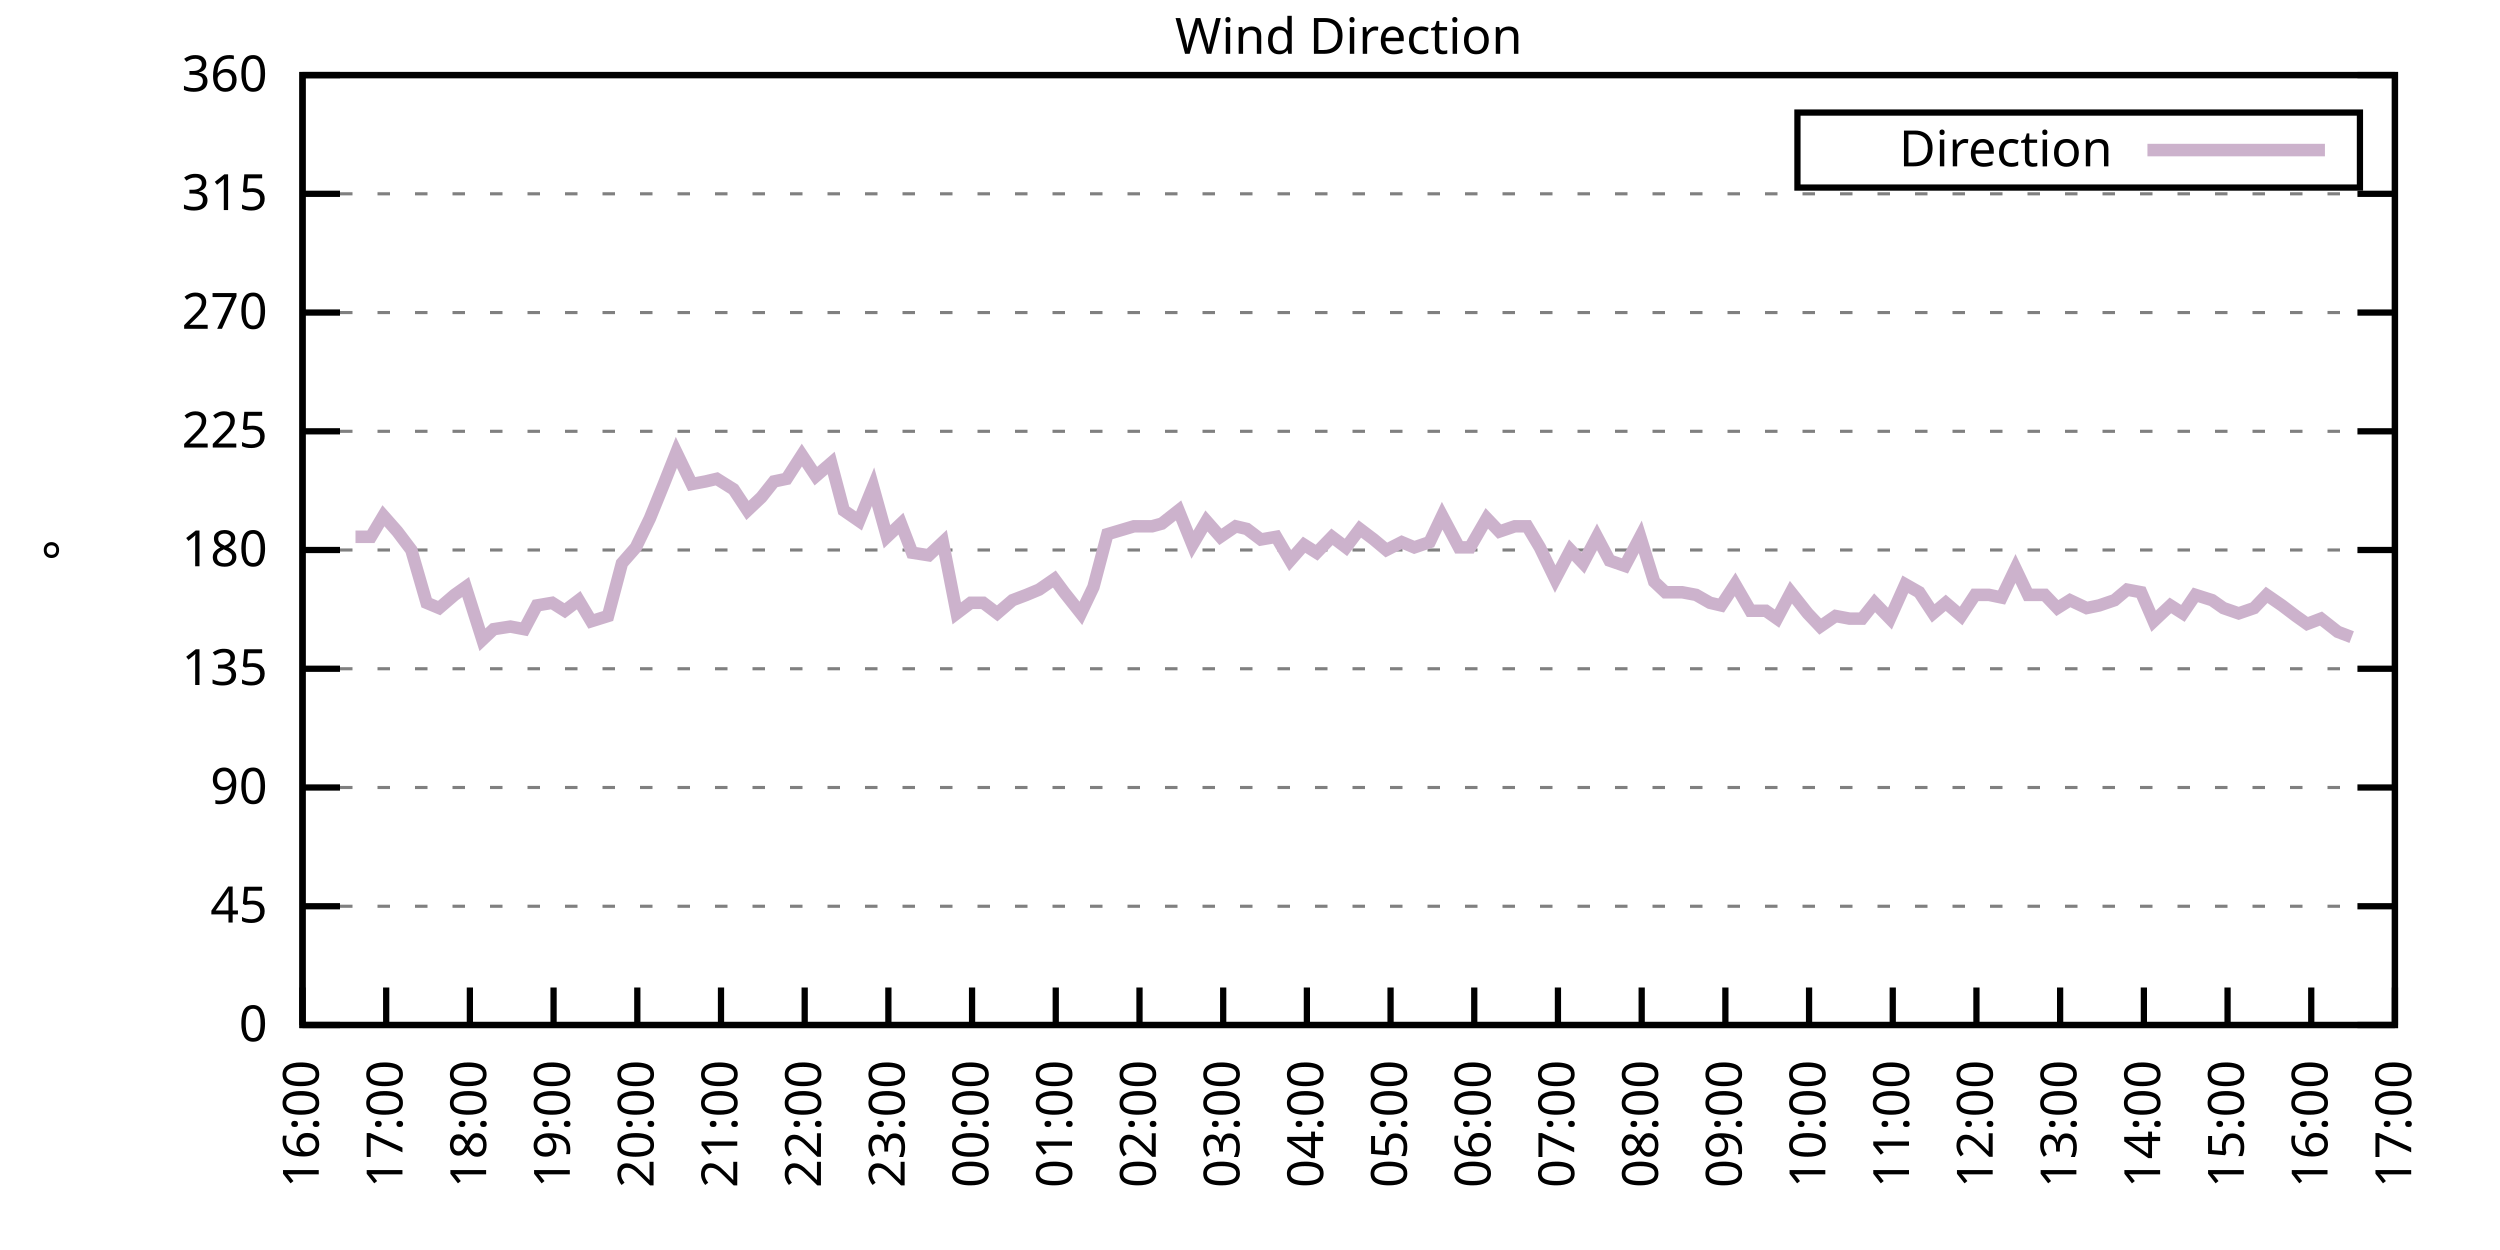
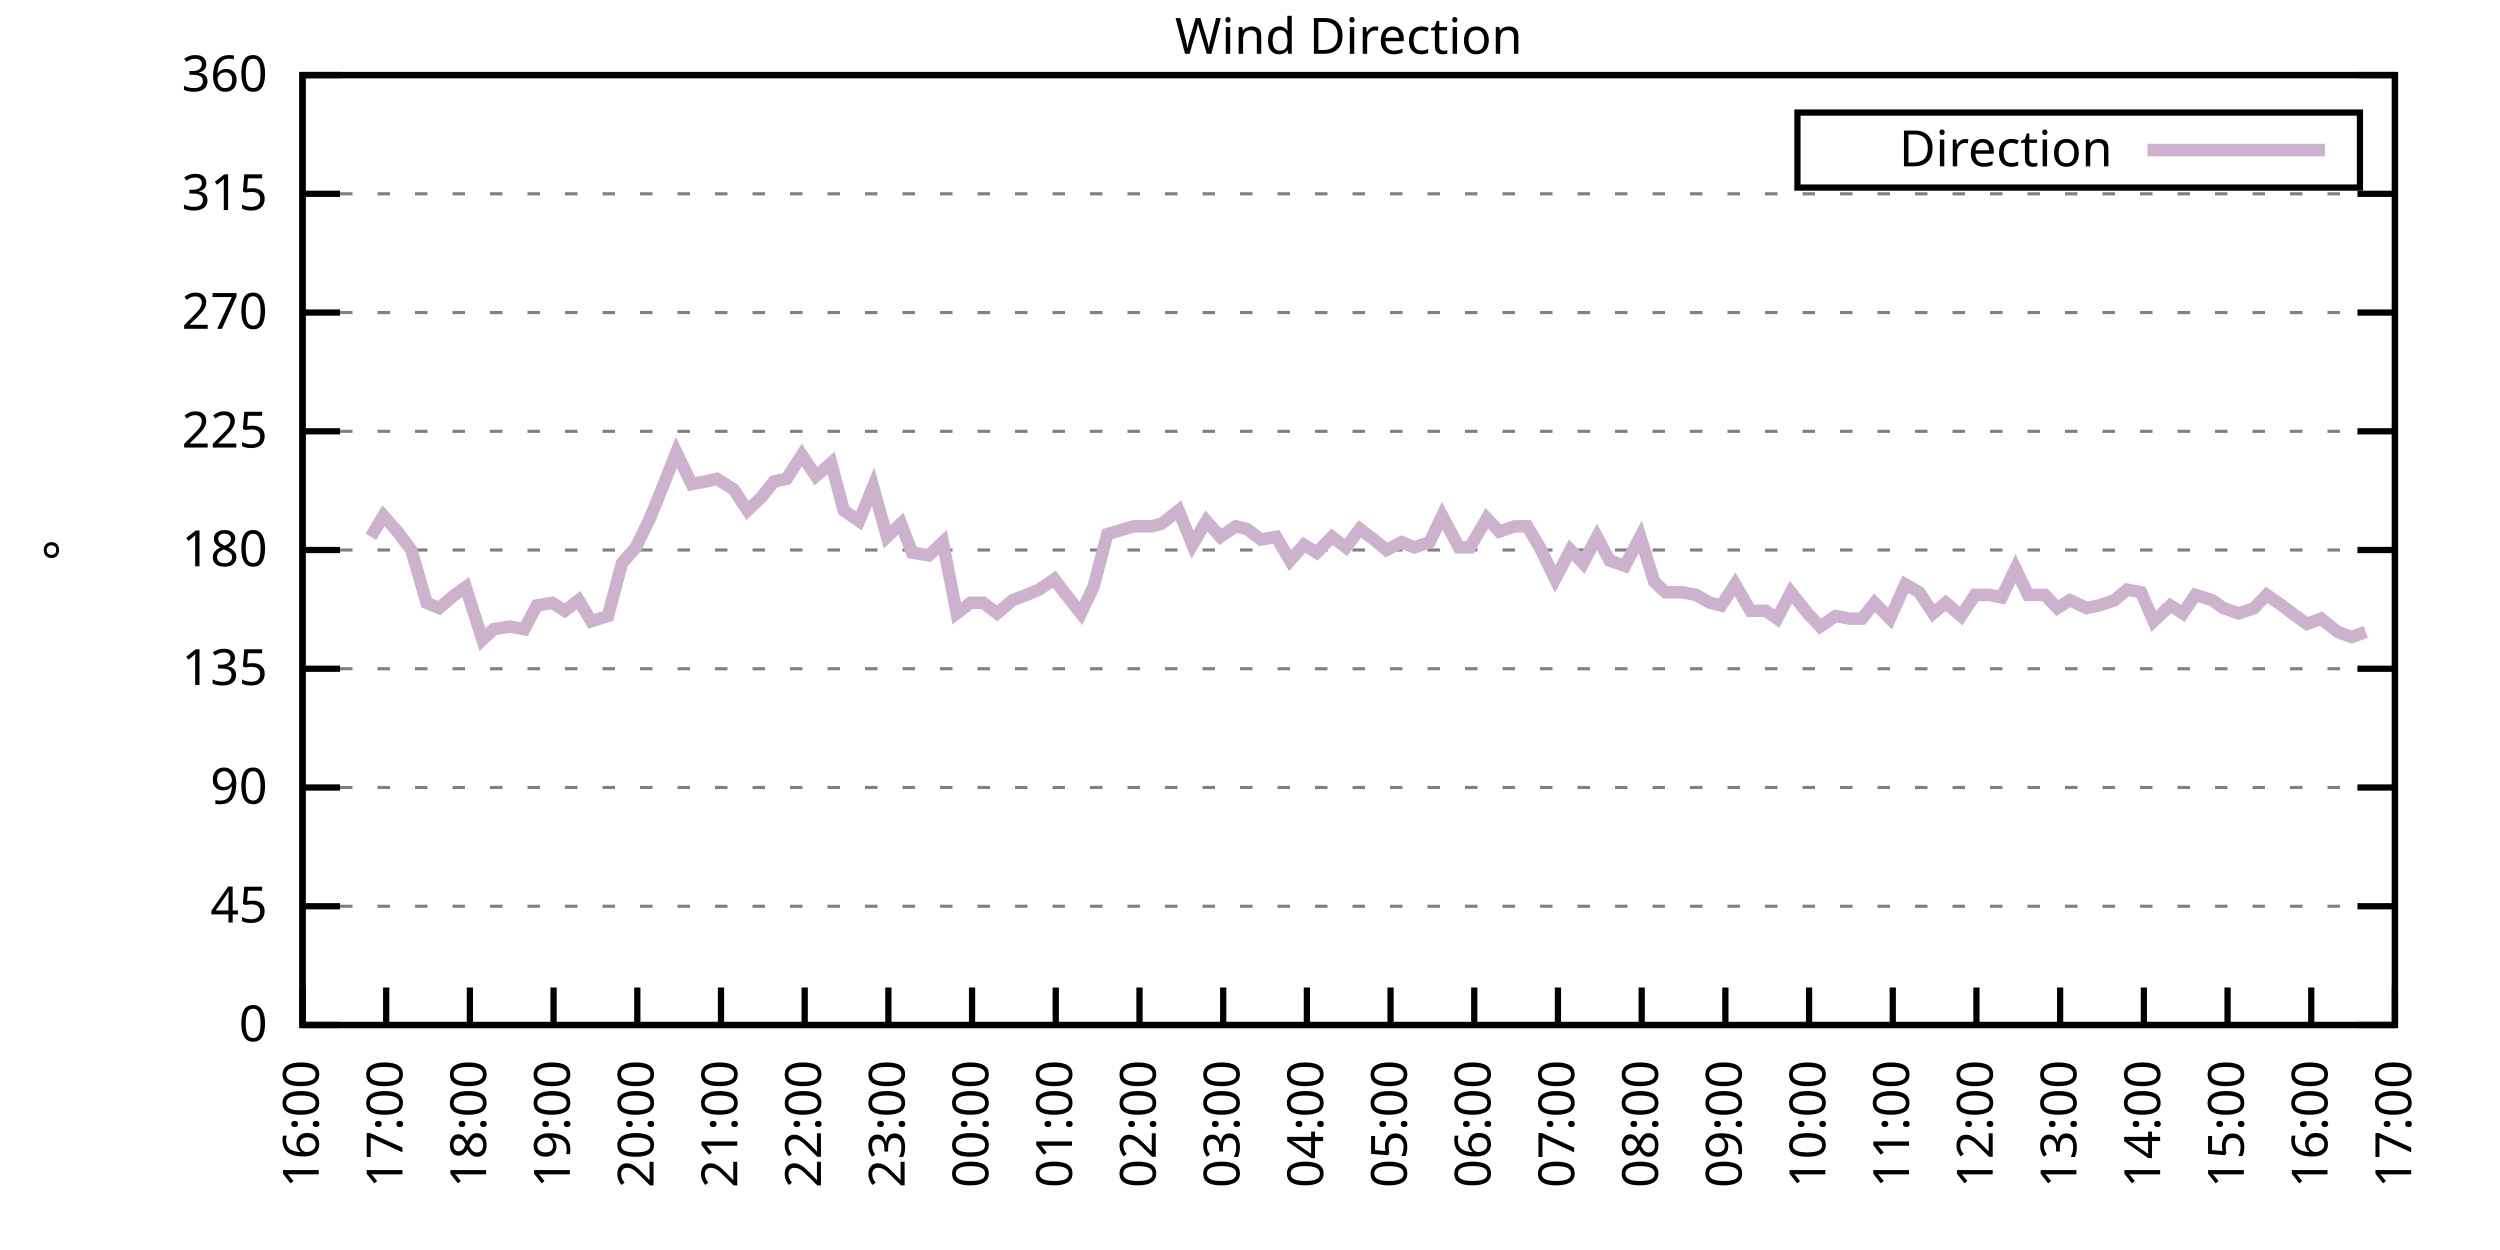
<svg xmlns="http://www.w3.org/2000/svg" xmlns:xlink="http://www.w3.org/1999/xlink" width="400" height="200" viewBox="0 0 400 200">
  <g id="gnuplot_canvas">
    <rect x="0" y="0" width="400" height="200" fill="none" />
    <defs>
      <circle id="gpDot" r="0.5" stroke-width="0.5" stroke="currentColor" />
      <path id="gpPt0" stroke-width="0.333" stroke="currentColor" d="M-1,0 h2 M0,-1 v2" />
      <path id="gpPt1" stroke-width="0.333" stroke="currentColor" d="M-1,-1 L1,1 M1,-1 L-1,1" />
      <path id="gpPt2" stroke-width="0.333" stroke="currentColor" d="M-1,0 L1,0 M0,-1 L0,1 M-1,-1 L1,1 M-1,1 L1,-1" />
      <rect id="gpPt3" stroke-width="0.333" stroke="currentColor" x="-1" y="-1" width="2" height="2" />
      <rect id="gpPt4" stroke-width="0.333" stroke="currentColor" fill="currentColor" x="-1" y="-1" width="2" height="2" />
      <circle id="gpPt5" stroke-width="0.333" stroke="currentColor" cx="0" cy="0" r="1" />
      <use xlink:href="#gpPt5" id="gpPt6" fill="currentColor" stroke="none" />
      <path id="gpPt7" stroke-width="0.333" stroke="currentColor" d="M0,-1.33 L-1.33,0.67 L1.33,0.67 z" />
      <use xlink:href="#gpPt7" id="gpPt8" fill="currentColor" stroke="none" />
      <use xlink:href="#gpPt7" id="gpPt9" stroke="currentColor" transform="rotate(180)" />
      <use xlink:href="#gpPt9" id="gpPt10" fill="currentColor" stroke="none" />
      <use xlink:href="#gpPt3" id="gpPt11" stroke="currentColor" transform="rotate(45)" />
      <use xlink:href="#gpPt11" id="gpPt12" fill="currentColor" stroke="none" />
      <path id="gpPt13" stroke-width="0.333" stroke="currentColor" d="M0,1.330 L1.265,0.411 L0.782,-1.067 L-0.782,-1.076 L-1.265,0.411 z" />
      <use xlink:href="#gpPt13" id="gpPt14" fill="currentColor" stroke="none" />
      <filter id="textbox" filterUnits="objectBoundingBox" x="0" y="0" height="1" width="1">
        <feFlood flood-color="white" flood-opacity="1" result="bgnd" />
        <feComposite in="SourceGraphic" in2="bgnd" operator="atop" />
      </filter>
      <filter id="greybox" filterUnits="objectBoundingBox" x="0" y="0" height="1" width="1">
        <feFlood flood-color="lightgrey" flood-opacity="1" result="grey" />
        <feComposite in="SourceGraphic" in2="grey" operator="atop" />
      </filter>
    </defs>
    <g fill="none" color="white" stroke="currentColor" stroke-width="1.00" stroke-linecap="butt" stroke-linejoin="miter">
</g>
    <g fill="none" color="black" stroke="currentColor" stroke-width="1.00" stroke-linecap="butt" stroke-linejoin="miter">
      <g stroke="none" shape-rendering="crispEdges">
        <polygon fill="rgb(255, 255, 255)" points="48.40,164.00 383.18,164.00 383.18,12.02 48.40,12.02 " />
      </g>
    </g>
    <g fill="none" color="black" stroke="currentColor" stroke-width="1.00" stroke-linecap="butt" stroke-linejoin="miter">
</g>
    <g fill="none" color="black" stroke="black" stroke-width="0.50" stroke-linecap="butt" stroke-linejoin="miter">
</g>
    <g fill="none" color="gray" stroke="currentColor" stroke-width="0.50" stroke-linecap="butt" stroke-linejoin="miter">
      <path stroke="gray" stroke-dasharray="2,4" class="gridline" d="M48.40,164.00 L383.19,164.00  " />
    </g>
    <g fill="none" color="gray" stroke="gray" stroke-width="1.00" stroke-linecap="butt" stroke-linejoin="miter">
</g>
    <g fill="none" color="black" stroke="currentColor" stroke-width="1.00" stroke-linecap="butt" stroke-linejoin="miter">
      <path stroke="black" d="M48.40,164.00 L54.40,164.00 M383.19,164.00 L377.19,164.00  " />
      <g transform="translate(42.80,166.60)" stroke="none" fill="black" font-family="Sans" font-size="8.00" text-anchor="end">
        <text>
          <tspan font-family="Sans"> 0</tspan>
        </text>
      </g>
    </g>
    <g fill="none" color="black" stroke="currentColor" stroke-width="1.00" stroke-linecap="butt" stroke-linejoin="miter">
</g>
    <g fill="none" color="black" stroke="black" stroke-width="0.50" stroke-linecap="butt" stroke-linejoin="miter">
</g>
    <g fill="none" color="gray" stroke="currentColor" stroke-width="0.50" stroke-linecap="butt" stroke-linejoin="miter">
      <path stroke="gray" stroke-dasharray="2,4" class="gridline" d="M48.40,145.00 L383.19,145.00  " />
    </g>
    <g fill="none" color="gray" stroke="gray" stroke-width="1.00" stroke-linecap="butt" stroke-linejoin="miter">
</g>
    <g fill="none" color="black" stroke="currentColor" stroke-width="1.00" stroke-linecap="butt" stroke-linejoin="miter">
      <path stroke="black" d="M48.40,145.00 L54.40,145.00 M383.19,145.00 L377.19,145.00  " />
      <g transform="translate(42.80,147.60)" stroke="none" fill="black" font-family="Sans" font-size="8.00" text-anchor="end">
        <text>
          <tspan font-family="Sans"> 45</tspan>
        </text>
      </g>
    </g>
    <g fill="none" color="black" stroke="currentColor" stroke-width="1.00" stroke-linecap="butt" stroke-linejoin="miter">
</g>
    <g fill="none" color="black" stroke="black" stroke-width="0.50" stroke-linecap="butt" stroke-linejoin="miter">
</g>
    <g fill="none" color="gray" stroke="currentColor" stroke-width="0.50" stroke-linecap="butt" stroke-linejoin="miter">
      <path stroke="gray" stroke-dasharray="2,4" class="gridline" d="M48.40,126.00 L383.19,126.00  " />
    </g>
    <g fill="none" color="gray" stroke="gray" stroke-width="1.00" stroke-linecap="butt" stroke-linejoin="miter">
</g>
    <g fill="none" color="black" stroke="currentColor" stroke-width="1.00" stroke-linecap="butt" stroke-linejoin="miter">
      <path stroke="black" d="M48.40,126.00 L54.40,126.00 M383.19,126.00 L377.19,126.00  " />
      <g transform="translate(42.80,128.60)" stroke="none" fill="black" font-family="Sans" font-size="8.00" text-anchor="end">
        <text>
          <tspan font-family="Sans"> 90</tspan>
        </text>
      </g>
    </g>
    <g fill="none" color="black" stroke="currentColor" stroke-width="1.00" stroke-linecap="butt" stroke-linejoin="miter">
</g>
    <g fill="none" color="black" stroke="black" stroke-width="0.50" stroke-linecap="butt" stroke-linejoin="miter">
</g>
    <g fill="none" color="gray" stroke="currentColor" stroke-width="0.50" stroke-linecap="butt" stroke-linejoin="miter">
      <path stroke="gray" stroke-dasharray="2,4" class="gridline" d="M48.40,107.00 L383.19,107.00  " />
    </g>
    <g fill="none" color="gray" stroke="gray" stroke-width="1.00" stroke-linecap="butt" stroke-linejoin="miter">
</g>
    <g fill="none" color="black" stroke="currentColor" stroke-width="1.00" stroke-linecap="butt" stroke-linejoin="miter">
      <path stroke="black" d="M48.40,107.00 L54.40,107.00 M383.19,107.00 L377.19,107.00  " />
      <g transform="translate(42.80,109.60)" stroke="none" fill="black" font-family="Sans" font-size="8.00" text-anchor="end">
        <text>
          <tspan font-family="Sans"> 135</tspan>
        </text>
      </g>
    </g>
    <g fill="none" color="black" stroke="currentColor" stroke-width="1.00" stroke-linecap="butt" stroke-linejoin="miter">
</g>
    <g fill="none" color="black" stroke="black" stroke-width="0.50" stroke-linecap="butt" stroke-linejoin="miter">
</g>
    <g fill="none" color="gray" stroke="currentColor" stroke-width="0.50" stroke-linecap="butt" stroke-linejoin="miter">
      <path stroke="gray" stroke-dasharray="2,4" class="gridline" d="M48.40,88.00 L383.19,88.00  " />
    </g>
    <g fill="none" color="gray" stroke="gray" stroke-width="1.00" stroke-linecap="butt" stroke-linejoin="miter">
</g>
    <g fill="none" color="black" stroke="currentColor" stroke-width="1.00" stroke-linecap="butt" stroke-linejoin="miter">
      <path stroke="black" d="M48.40,88.00 L54.40,88.00 M383.19,88.00 L377.19,88.00  " />
      <g transform="translate(42.80,90.60)" stroke="none" fill="black" font-family="Sans" font-size="8.00" text-anchor="end">
        <text>
          <tspan font-family="Sans"> 180</tspan>
        </text>
      </g>
    </g>
    <g fill="none" color="black" stroke="currentColor" stroke-width="1.00" stroke-linecap="butt" stroke-linejoin="miter">
</g>
    <g fill="none" color="black" stroke="black" stroke-width="0.50" stroke-linecap="butt" stroke-linejoin="miter">
</g>
    <g fill="none" color="gray" stroke="currentColor" stroke-width="0.50" stroke-linecap="butt" stroke-linejoin="miter">
      <path stroke="gray" stroke-dasharray="2,4" class="gridline" d="M48.40,69.01 L383.19,69.01  " />
    </g>
    <g fill="none" color="gray" stroke="gray" stroke-width="1.00" stroke-linecap="butt" stroke-linejoin="miter">
</g>
    <g fill="none" color="black" stroke="currentColor" stroke-width="1.00" stroke-linecap="butt" stroke-linejoin="miter">
      <path stroke="black" d="M48.40,69.01 L54.40,69.01 M383.19,69.01 L377.19,69.01  " />
      <g transform="translate(42.80,71.61)" stroke="none" fill="black" font-family="Sans" font-size="8.00" text-anchor="end">
        <text>
          <tspan font-family="Sans"> 225</tspan>
        </text>
      </g>
    </g>
    <g fill="none" color="black" stroke="currentColor" stroke-width="1.00" stroke-linecap="butt" stroke-linejoin="miter">
</g>
    <g fill="none" color="black" stroke="black" stroke-width="0.50" stroke-linecap="butt" stroke-linejoin="miter">
</g>
    <g fill="none" color="gray" stroke="currentColor" stroke-width="0.50" stroke-linecap="butt" stroke-linejoin="miter">
      <path stroke="gray" stroke-dasharray="2,4" class="gridline" d="M48.40,50.01 L383.19,50.01  " />
    </g>
    <g fill="none" color="gray" stroke="gray" stroke-width="1.00" stroke-linecap="butt" stroke-linejoin="miter">
</g>
    <g fill="none" color="black" stroke="currentColor" stroke-width="1.00" stroke-linecap="butt" stroke-linejoin="miter">
      <path stroke="black" d="M48.40,50.01 L54.40,50.01 M383.19,50.01 L377.19,50.01  " />
      <g transform="translate(42.80,52.61)" stroke="none" fill="black" font-family="Sans" font-size="8.00" text-anchor="end">
        <text>
          <tspan font-family="Sans"> 270</tspan>
        </text>
      </g>
    </g>
    <g fill="none" color="black" stroke="currentColor" stroke-width="1.00" stroke-linecap="butt" stroke-linejoin="miter">
</g>
    <g fill="none" color="black" stroke="black" stroke-width="0.50" stroke-linecap="butt" stroke-linejoin="miter">
</g>
    <g fill="none" color="gray" stroke="currentColor" stroke-width="0.50" stroke-linecap="butt" stroke-linejoin="miter">
      <path stroke="gray" stroke-dasharray="2,4" class="gridline" d="M48.40,31.01 L383.19,31.01  " />
    </g>
    <g fill="none" color="gray" stroke="gray" stroke-width="1.00" stroke-linecap="butt" stroke-linejoin="miter">
</g>
    <g fill="none" color="black" stroke="currentColor" stroke-width="1.00" stroke-linecap="butt" stroke-linejoin="miter">
      <path stroke="black" d="M48.40,31.01 L54.40,31.01 M383.19,31.01 L377.19,31.01  " />
      <g transform="translate(42.80,33.61)" stroke="none" fill="black" font-family="Sans" font-size="8.00" text-anchor="end">
        <text>
          <tspan font-family="Sans"> 315</tspan>
        </text>
      </g>
    </g>
    <g fill="none" color="black" stroke="currentColor" stroke-width="1.00" stroke-linecap="butt" stroke-linejoin="miter">
</g>
    <g fill="none" color="black" stroke="black" stroke-width="0.50" stroke-linecap="butt" stroke-linejoin="miter">
</g>
    <g fill="none" color="gray" stroke="currentColor" stroke-width="0.50" stroke-linecap="butt" stroke-linejoin="miter">
      <path stroke="gray" stroke-dasharray="2,4" class="gridline" d="M48.40,12.01 L383.19,12.01  " />
    </g>
    <g fill="none" color="gray" stroke="gray" stroke-width="1.00" stroke-linecap="butt" stroke-linejoin="miter">
</g>
    <g fill="none" color="black" stroke="currentColor" stroke-width="1.00" stroke-linecap="butt" stroke-linejoin="miter">
      <path stroke="black" d="M48.40,12.01 L54.40,12.01 M383.19,12.01 L377.19,12.01  " />
      <g transform="translate(42.80,14.61)" stroke="none" fill="black" font-family="Sans" font-size="8.00" text-anchor="end">
        <text>
          <tspan font-family="Sans"> 360</tspan>
        </text>
      </g>
    </g>
    <g fill="none" color="black" stroke="currentColor" stroke-width="1.00" stroke-linecap="butt" stroke-linejoin="miter">
      <path stroke="black" d="M48.40,164.00 L48.40,158.00  " />
      <g transform="translate(51.00,169.60) rotate(270.00)" stroke="none" fill="black" font-family="Sans" font-size="8.00" text-anchor="end">
        <text>
          <tspan font-family="Sans">16:00</tspan>
        </text>
      </g>
    </g>
    <g fill="none" color="black" stroke="currentColor" stroke-width="1.00" stroke-linecap="butt" stroke-linejoin="miter">
      <path stroke="black" d="M61.79,164.00 L61.79,158.00  " />
      <g transform="translate(64.39,169.60) rotate(270.00)" stroke="none" fill="black" font-family="Sans" font-size="8.00" text-anchor="end">
        <text>
          <tspan font-family="Sans">17:00</tspan>
        </text>
      </g>
    </g>
    <g fill="none" color="black" stroke="currentColor" stroke-width="1.00" stroke-linecap="butt" stroke-linejoin="miter">
      <path stroke="black" d="M75.18,164.00 L75.18,158.00  " />
      <g transform="translate(77.78,169.60) rotate(270.00)" stroke="none" fill="black" font-family="Sans" font-size="8.00" text-anchor="end">
        <text>
          <tspan font-family="Sans">18:00</tspan>
        </text>
      </g>
    </g>
    <g fill="none" color="black" stroke="currentColor" stroke-width="1.00" stroke-linecap="butt" stroke-linejoin="miter">
      <path stroke="black" d="M88.57,164.00 L88.57,158.00  " />
      <g transform="translate(91.17,169.60) rotate(270.00)" stroke="none" fill="black" font-family="Sans" font-size="8.00" text-anchor="end">
        <text>
          <tspan font-family="Sans">19:00</tspan>
        </text>
      </g>
    </g>
    <g fill="none" color="black" stroke="currentColor" stroke-width="1.00" stroke-linecap="butt" stroke-linejoin="miter">
      <path stroke="black" d="M101.97,164.00 L101.97,158.00  " />
      <g transform="translate(104.57,169.60) rotate(270.00)" stroke="none" fill="black" font-family="Sans" font-size="8.00" text-anchor="end">
        <text>
          <tspan font-family="Sans">20:00</tspan>
        </text>
      </g>
    </g>
    <g fill="none" color="black" stroke="currentColor" stroke-width="1.00" stroke-linecap="butt" stroke-linejoin="miter">
      <path stroke="black" d="M115.36,164.00 L115.36,158.00  " />
      <g transform="translate(117.96,169.60) rotate(270.00)" stroke="none" fill="black" font-family="Sans" font-size="8.00" text-anchor="end">
        <text>
          <tspan font-family="Sans">21:00</tspan>
        </text>
      </g>
    </g>
    <g fill="none" color="black" stroke="currentColor" stroke-width="1.00" stroke-linecap="butt" stroke-linejoin="miter">
      <path stroke="black" d="M128.75,164.00 L128.75,158.00  " />
      <g transform="translate(131.35,169.60) rotate(270.00)" stroke="none" fill="black" font-family="Sans" font-size="8.00" text-anchor="end">
        <text>
          <tspan font-family="Sans">22:00</tspan>
        </text>
      </g>
    </g>
    <g fill="none" color="black" stroke="currentColor" stroke-width="1.00" stroke-linecap="butt" stroke-linejoin="miter">
      <path stroke="black" d="M142.14,164.00 L142.14,158.00  " />
      <g transform="translate(144.74,169.60) rotate(270.00)" stroke="none" fill="black" font-family="Sans" font-size="8.00" text-anchor="end">
        <text>
          <tspan font-family="Sans">23:00</tspan>
        </text>
      </g>
    </g>
    <g fill="none" color="black" stroke="currentColor" stroke-width="1.00" stroke-linecap="butt" stroke-linejoin="miter">
      <path stroke="black" d="M155.53,164.00 L155.53,158.00  " />
      <g transform="translate(158.13,169.60) rotate(270.00)" stroke="none" fill="black" font-family="Sans" font-size="8.00" text-anchor="end">
        <text>
          <tspan font-family="Sans">00:00</tspan>
        </text>
      </g>
    </g>
    <g fill="none" color="black" stroke="currentColor" stroke-width="1.00" stroke-linecap="butt" stroke-linejoin="miter">
      <path stroke="black" d="M168.92,164.00 L168.92,158.00  " />
      <g transform="translate(171.52,169.60) rotate(270.00)" stroke="none" fill="black" font-family="Sans" font-size="8.00" text-anchor="end">
        <text>
          <tspan font-family="Sans">01:00</tspan>
        </text>
      </g>
    </g>
    <g fill="none" color="black" stroke="currentColor" stroke-width="1.00" stroke-linecap="butt" stroke-linejoin="miter">
      <path stroke="black" d="M182.32,164.00 L182.32,158.00  " />
      <g transform="translate(184.92,169.60) rotate(270.00)" stroke="none" fill="black" font-family="Sans" font-size="8.00" text-anchor="end">
        <text>
          <tspan font-family="Sans">02:00</tspan>
        </text>
      </g>
    </g>
    <g fill="none" color="black" stroke="currentColor" stroke-width="1.00" stroke-linecap="butt" stroke-linejoin="miter">
      <path stroke="black" d="M195.71,164.00 L195.71,158.00  " />
      <g transform="translate(198.31,169.60) rotate(270.00)" stroke="none" fill="black" font-family="Sans" font-size="8.00" text-anchor="end">
        <text>
          <tspan font-family="Sans">03:00</tspan>
        </text>
      </g>
    </g>
    <g fill="none" color="black" stroke="currentColor" stroke-width="1.00" stroke-linecap="butt" stroke-linejoin="miter">
      <path stroke="black" d="M209.10,164.00 L209.10,158.00  " />
      <g transform="translate(211.70,169.60) rotate(270.00)" stroke="none" fill="black" font-family="Sans" font-size="8.00" text-anchor="end">
        <text>
          <tspan font-family="Sans">04:00</tspan>
        </text>
      </g>
    </g>
    <g fill="none" color="black" stroke="currentColor" stroke-width="1.00" stroke-linecap="butt" stroke-linejoin="miter">
      <path stroke="black" d="M222.49,164.00 L222.49,158.00  " />
      <g transform="translate(225.09,169.60) rotate(270.00)" stroke="none" fill="black" font-family="Sans" font-size="8.00" text-anchor="end">
        <text>
          <tspan font-family="Sans">05:00</tspan>
        </text>
      </g>
    </g>
    <g fill="none" color="black" stroke="currentColor" stroke-width="1.00" stroke-linecap="butt" stroke-linejoin="miter">
      <path stroke="black" d="M235.88,164.00 L235.88,158.00  " />
      <g transform="translate(238.48,169.60) rotate(270.00)" stroke="none" fill="black" font-family="Sans" font-size="8.00" text-anchor="end">
        <text>
          <tspan font-family="Sans">06:00</tspan>
        </text>
      </g>
    </g>
    <g fill="none" color="black" stroke="currentColor" stroke-width="1.00" stroke-linecap="butt" stroke-linejoin="miter">
      <path stroke="black" d="M249.27,164.00 L249.27,158.00  " />
      <g transform="translate(251.87,169.60) rotate(270.00)" stroke="none" fill="black" font-family="Sans" font-size="8.00" text-anchor="end">
        <text>
          <tspan font-family="Sans">07:00</tspan>
        </text>
      </g>
    </g>
    <g fill="none" color="black" stroke="currentColor" stroke-width="1.00" stroke-linecap="butt" stroke-linejoin="miter">
      <path stroke="black" d="M262.67,164.00 L262.67,158.00  " />
      <g transform="translate(265.27,169.60) rotate(270.00)" stroke="none" fill="black" font-family="Sans" font-size="8.00" text-anchor="end">
        <text>
          <tspan font-family="Sans">08:00</tspan>
        </text>
      </g>
    </g>
    <g fill="none" color="black" stroke="currentColor" stroke-width="1.00" stroke-linecap="butt" stroke-linejoin="miter">
      <path stroke="black" d="M276.06,164.00 L276.06,158.00  " />
      <g transform="translate(278.66,169.60) rotate(270.00)" stroke="none" fill="black" font-family="Sans" font-size="8.00" text-anchor="end">
        <text>
          <tspan font-family="Sans">09:00</tspan>
        </text>
      </g>
    </g>
    <g fill="none" color="black" stroke="currentColor" stroke-width="1.00" stroke-linecap="butt" stroke-linejoin="miter">
      <path stroke="black" d="M289.45,164.00 L289.45,158.00  " />
      <g transform="translate(292.05,169.60) rotate(270.00)" stroke="none" fill="black" font-family="Sans" font-size="8.00" text-anchor="end">
        <text>
          <tspan font-family="Sans">10:00</tspan>
        </text>
      </g>
    </g>
    <g fill="none" color="black" stroke="currentColor" stroke-width="1.00" stroke-linecap="butt" stroke-linejoin="miter">
      <path stroke="black" d="M302.84,164.00 L302.84,158.00  " />
      <g transform="translate(305.44,169.60) rotate(270.00)" stroke="none" fill="black" font-family="Sans" font-size="8.00" text-anchor="end">
        <text>
          <tspan font-family="Sans">11:00</tspan>
        </text>
      </g>
    </g>
    <g fill="none" color="black" stroke="currentColor" stroke-width="1.00" stroke-linecap="butt" stroke-linejoin="miter">
      <path stroke="black" d="M316.23,164.00 L316.23,158.00  " />
      <g transform="translate(318.83,169.60) rotate(270.00)" stroke="none" fill="black" font-family="Sans" font-size="8.00" text-anchor="end">
        <text>
          <tspan font-family="Sans">12:00</tspan>
        </text>
      </g>
    </g>
    <g fill="none" color="black" stroke="currentColor" stroke-width="1.00" stroke-linecap="butt" stroke-linejoin="miter">
      <path stroke="black" d="M329.62,164.00 L329.62,158.00  " />
      <g transform="translate(332.22,169.60) rotate(270.00)" stroke="none" fill="black" font-family="Sans" font-size="8.00" text-anchor="end">
        <text>
          <tspan font-family="Sans">13:00</tspan>
        </text>
      </g>
    </g>
    <g fill="none" color="black" stroke="currentColor" stroke-width="1.00" stroke-linecap="butt" stroke-linejoin="miter">
      <path stroke="black" d="M343.02,164.00 L343.02,158.00  " />
      <g transform="translate(345.62,169.60) rotate(270.00)" stroke="none" fill="black" font-family="Sans" font-size="8.00" text-anchor="end">
        <text>
          <tspan font-family="Sans">14:00</tspan>
        </text>
      </g>
    </g>
    <g fill="none" color="black" stroke="currentColor" stroke-width="1.00" stroke-linecap="butt" stroke-linejoin="miter">
      <path stroke="black" d="M356.41,164.00 L356.41,158.00  " />
      <g transform="translate(359.01,169.60) rotate(270.00)" stroke="none" fill="black" font-family="Sans" font-size="8.00" text-anchor="end">
        <text>
          <tspan font-family="Sans">15:00</tspan>
        </text>
      </g>
    </g>
    <g fill="none" color="black" stroke="currentColor" stroke-width="1.00" stroke-linecap="butt" stroke-linejoin="miter">
      <path stroke="black" d="M369.80,164.00 L369.80,158.00  " />
      <g transform="translate(372.40,169.60) rotate(270.00)" stroke="none" fill="black" font-family="Sans" font-size="8.00" text-anchor="end">
        <text>
          <tspan font-family="Sans">16:00</tspan>
        </text>
      </g>
    </g>
    <g fill="none" color="black" stroke="currentColor" stroke-width="1.00" stroke-linecap="butt" stroke-linejoin="miter">
      <path stroke="black" d="M383.19,164.00 L383.19,158.00  " />
      <g transform="translate(385.79,169.60) rotate(270.00)" stroke="none" fill="black" font-family="Sans" font-size="8.00" text-anchor="end">
        <text>
          <tspan font-family="Sans">17:00</tspan>
        </text>
      </g>
    </g>
    <g fill="none" color="black" stroke="currentColor" stroke-width="1.00" stroke-linecap="butt" stroke-linejoin="miter">
</g>
    <g fill="none" color="black" stroke="currentColor" stroke-width="1.00" stroke-linecap="butt" stroke-linejoin="miter">
      <path stroke="black" d="M48.40,12.01 L48.40,164.00 L383.19,164.00 L383.19,12.01 L48.40,12.01 Z  " />
    </g>
    <g fill="none" color="black" stroke="currentColor" stroke-width="1.00" stroke-linecap="butt" stroke-linejoin="miter">
</g>
    <g fill="none" color="black" stroke="currentColor" stroke-width="1.00" stroke-linecap="butt" stroke-linejoin="miter">
      <path stroke="black" d="M287.59,30.01 L287.59,18.01 L377.59,18.01 L377.59,30.01 L287.59,30.01 Z  " />
    </g>
    <g id="Wind_direction_plot_1">
      <g fill="none" color="white" stroke="black" stroke-width="2.00" stroke-linecap="butt" stroke-linejoin="miter">
</g>
      <g fill="none" color="black" stroke="currentColor" stroke-width="2.00" stroke-linecap="butt" stroke-linejoin="miter">
        <g transform="translate(337.99,26.61)" stroke="none" fill="black" font-family="Sans" font-size="8.00" text-anchor="end">
          <text>
            <tspan font-family="Sans">Direction</tspan>
          </text>
        </g>
      </g>
      <g fill="none" color="black" stroke="currentColor" stroke-width="2.00" stroke-linecap="butt" stroke-linejoin="miter">
-         <path stroke="rgb(204, 178, 204)" d="M343.59,24.01 L371.99,24.01 M56.88,85.89 L59.34,85.89 L61.35,82.52 L63.58,85.05 L65.81,88.00 L68.26,96.45   L70.27,97.29 L72.73,95.18 L74.51,93.92 L77.19,102.36 L78.98,100.67 L81.66,100.25 L83.89,100.67 L85.90,96.87   L88.35,96.45 L90.36,97.72 L92.59,96.03 L94.60,99.40 L97.28,98.56 L99.51,90.12 L101.74,87.58 L103.98,82.94   L106.21,77.45 L108.22,72.38 L110.67,77.45 L112.90,77.03 L114.69,76.61 L117.37,78.29 L119.60,81.67 L121.83,79.56   L123.84,77.03 L125.85,76.61 L128.30,72.81 L130.54,76.18 L132.99,74.07 L135.00,81.67 L137.45,83.36 L139.69,77.87   L141.92,85.89 L144.15,83.78 L145.94,88.43 L148.61,88.85 L150.85,86.74 L153.08,98.14 L155.31,96.45 L157.32,96.45   L159.55,98.14 L162.01,96.03 L164.24,95.18 L166.25,94.34 L168.70,92.65 L170.26,94.76 L172.94,98.14 L174.95,93.92   L177.18,85.47 L181.42,84.21 L184.32,84.21 L185.89,83.78 L188.57,81.67 L190.80,87.16 L193.03,83.36 L195.26,85.89   L197.72,84.21 L199.50,84.63 L201.73,86.32 L204.19,85.89 L206.42,89.69 L208.65,87.16 L210.66,88.43 L213.12,85.89   L215.35,87.58 L217.58,84.63 L219.81,86.32 L221.82,88.00 L224.28,86.74 L226.29,87.58 L228.74,86.74 L230.75,82.52   L233.43,87.58 L235.21,87.58 L237.89,82.94 L239.90,85.05 L242.36,84.21 L244.36,84.21 L246.37,87.58 L248.83,92.65   L251.28,88.00 L253.29,90.12 L255.52,85.89 L257.53,89.69 L259.99,90.54 L262.44,85.89 L264.67,93.07 L266.46,94.76   L269.14,94.76 L271.37,95.18 L273.60,96.45 L275.39,96.87 L277.62,93.49 L280.07,97.72 L282.53,97.72 L284.32,98.98   L286.55,94.76 L289.23,98.14 L291.23,100.25 L293.69,98.56 L295.92,98.98 L297.93,98.98 L299.94,96.45 L302.39,98.98   L304.85,93.49 L307.08,94.76 L309.31,98.14 L311.32,96.45 L313.78,98.56 L316.01,95.18 L318.24,95.18 L320.25,95.60   L322.48,90.96 L324.49,95.18 L327.17,95.18 L329.18,97.29 L331.19,96.03 L333.86,97.29 L335.87,96.87 L338.33,96.03   L340.34,94.34 L342.57,94.76 L344.58,99.40 L347.26,96.87 L349.26,98.14 L351.27,95.18 L353.95,96.03 L355.74,97.29   L358.19,98.14 L360.65,97.29 L362.66,95.18 L365.11,96.87 L367.34,98.56 L369.13,99.83 L371.36,98.98 L374.04,101.09   L376.27,101.94  " />
+         <path stroke="rgb(204, 178, 204)" d="M343.59,24.01 L371.99,24.01 M59.34,85.89 L61.35,82.52 L63.58,85.05 L65.81,88.00 L68.26,96.45 L70.27,97.29   L72.73,95.18 L74.51,93.92 L77.19,102.36 L78.98,100.67 L81.66,100.25 L83.89,100.67 L85.90,96.87 L88.35,96.45   L90.36,97.72 L92.59,96.03 L94.60,99.40 L97.28,98.56 L99.51,90.12 L101.74,87.58 L103.98,82.94 L106.21,77.45   L108.22,72.38 L110.67,77.45 L112.90,77.03 L114.69,76.61 L117.37,78.29 L119.60,81.67 L121.83,79.56 L123.84,77.03   L125.85,76.61 L128.30,72.81 L130.54,76.18 L132.99,74.07 L135.00,81.67 L137.45,83.36 L139.69,77.87 L141.92,85.89   L144.15,83.78 L145.94,88.43 L148.61,88.85 L150.85,86.74 L153.08,98.14 L155.31,96.45 L157.32,96.45 L159.55,98.14   L162.01,96.03 L164.24,95.18 L166.25,94.34 L168.70,92.65 L170.26,94.76 L172.94,98.14 L174.95,93.92 L177.18,85.47   L181.42,84.21 L184.32,84.21 L185.89,83.78 L188.57,81.67 L190.80,87.16 L193.03,83.36 L195.26,85.89 L197.72,84.21   L199.50,84.63 L201.73,86.32 L204.19,85.89 L206.42,89.69 L208.65,87.16 L210.66,88.43 L213.12,85.89 L215.35,87.58   L217.58,84.63 L219.81,86.32 L221.82,88.00 L224.28,86.74 L226.29,87.58 L228.74,86.74 L230.75,82.52 L233.43,87.58   L235.21,87.58 L237.89,82.94 L239.90,85.05 L242.36,84.21 L244.36,84.21 L246.37,87.58 L248.83,92.65 L251.28,88.00   L253.29,90.12 L255.52,85.89 L257.53,89.69 L259.99,90.54 L262.44,85.89 L264.67,93.07 L266.46,94.76 L269.14,94.76   L271.37,95.18 L273.60,96.45 L275.39,96.87 L277.62,93.49 L280.07,97.72 L282.53,97.72 L284.32,98.98 L286.55,94.76   L289.23,98.14 L291.23,100.25 L293.69,98.56 L295.92,98.98 L297.93,98.98 L299.94,96.45 L302.39,98.98 L304.85,93.49   L307.08,94.76 L309.31,98.14 L311.32,96.45 L313.78,98.56 L316.01,95.18 L318.24,95.18 L320.25,95.60 L322.48,90.96   L324.49,95.18 L327.17,95.18 L329.18,97.29 L331.19,96.03 L333.86,97.29 L335.87,96.87 L338.33,96.03 L340.34,94.34   L342.57,94.76 L344.58,99.40 L347.26,96.87 L349.26,98.14 L351.27,95.18 L353.95,96.03 L355.74,97.29 L358.19,98.14   L360.65,97.29 L362.66,95.18 L365.11,96.87 L367.34,98.56 L369.13,99.83 L371.36,98.98 L374.04,101.09 L376.27,101.94   L378.50,101.09  " />
      </g>
    </g>
    <g fill="none" color="black" stroke="currentColor" stroke-width="2.00" stroke-linecap="butt" stroke-linejoin="miter">
</g>
    <g fill="none" color="black" stroke="black" stroke-width="1.00" stroke-linecap="butt" stroke-linejoin="miter">
</g>
    <g fill="none" color="black" stroke="currentColor" stroke-width="1.00" stroke-linecap="butt" stroke-linejoin="miter">
      <path stroke="black" d="M48.40,12.01 L48.40,164.00 L383.19,164.00 L383.19,12.01 L48.40,12.01 Z  " />
      <g transform="translate(12.80,88.01) rotate(270.00)" stroke="none" fill="black" font-family="Sans" font-size="8.00" text-anchor="middle">
        <text>
          <tspan font-family="Sans">°</tspan>
        </text>
      </g>
    </g>
    <g fill="none" color="black" stroke="currentColor" stroke-width="1.00" stroke-linecap="butt" stroke-linejoin="miter">
</g>
    <g fill="none" color="black" stroke="currentColor" stroke-width="1.00" stroke-linecap="butt" stroke-linejoin="miter">
      <g transform="translate(215.79,8.61)" stroke="none" fill="black" font-family="Sans" font-size="8.00" text-anchor="middle">
        <text>
          <tspan font-family="Sans">Wind Direction</tspan>
        </text>
      </g>
    </g>
    <g fill="none" color="black" stroke="currentColor" stroke-width="1.00" stroke-linecap="butt" stroke-linejoin="miter">
</g>
  </g>
</svg>
